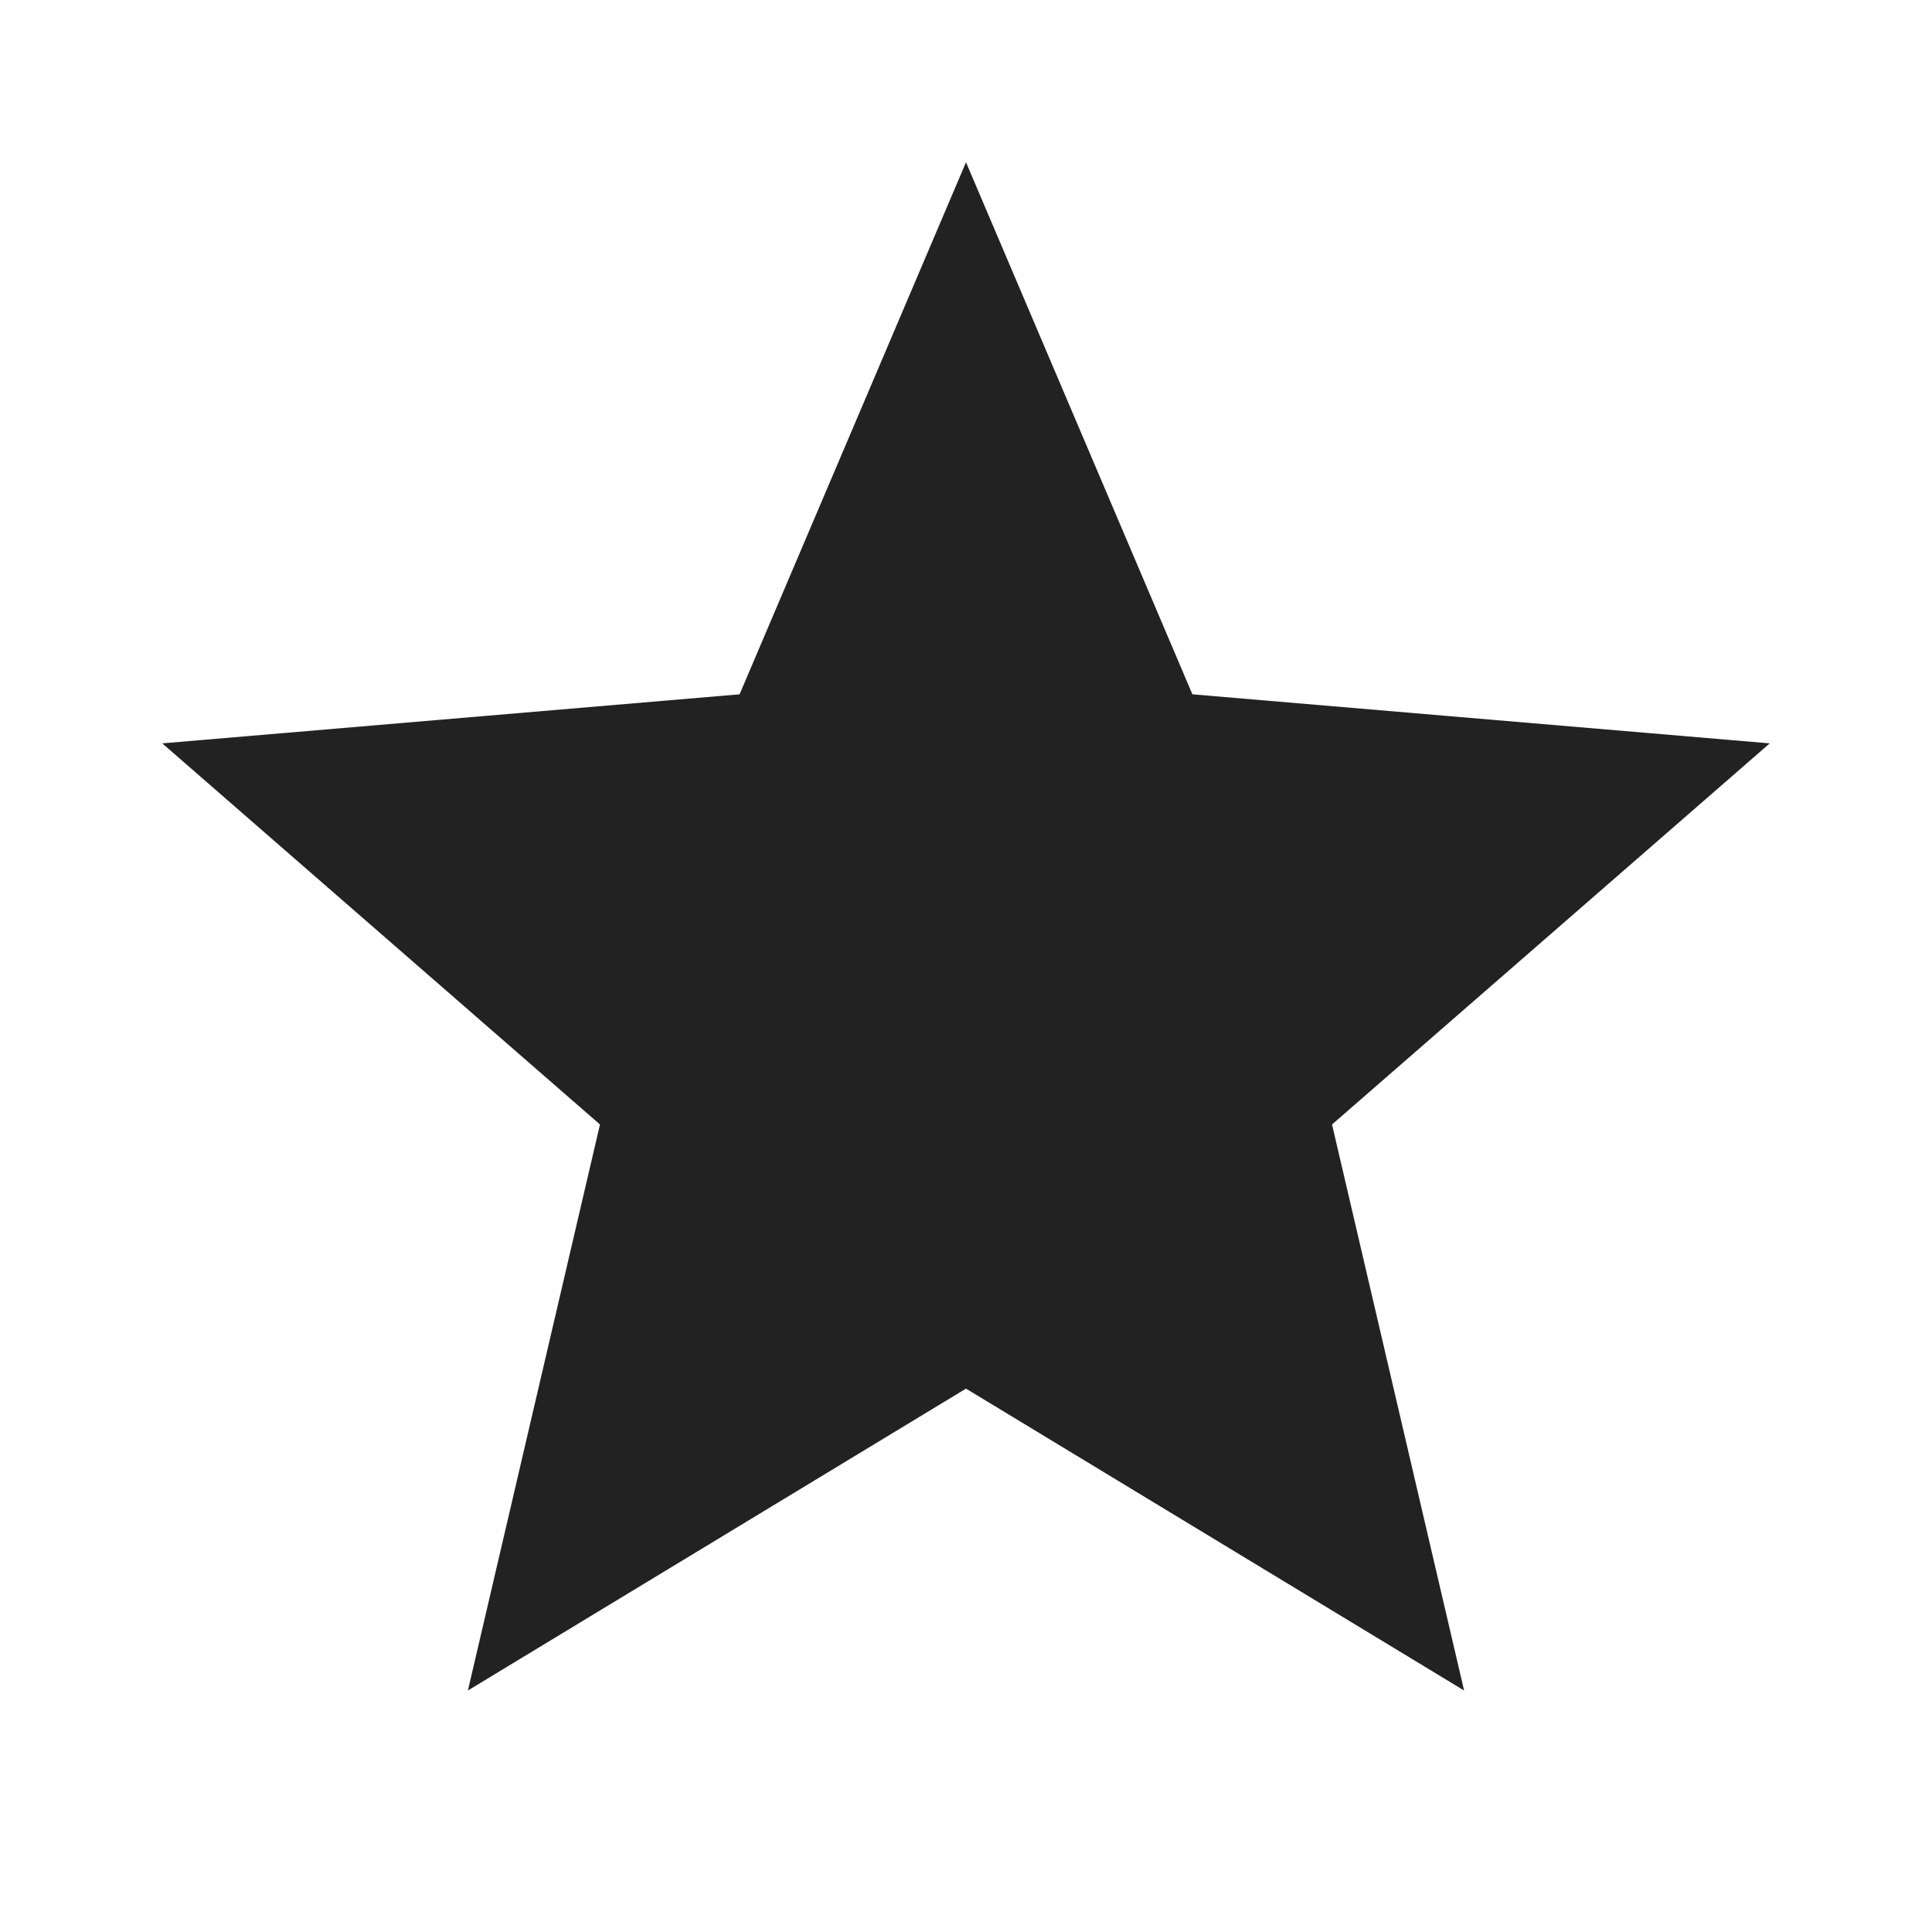
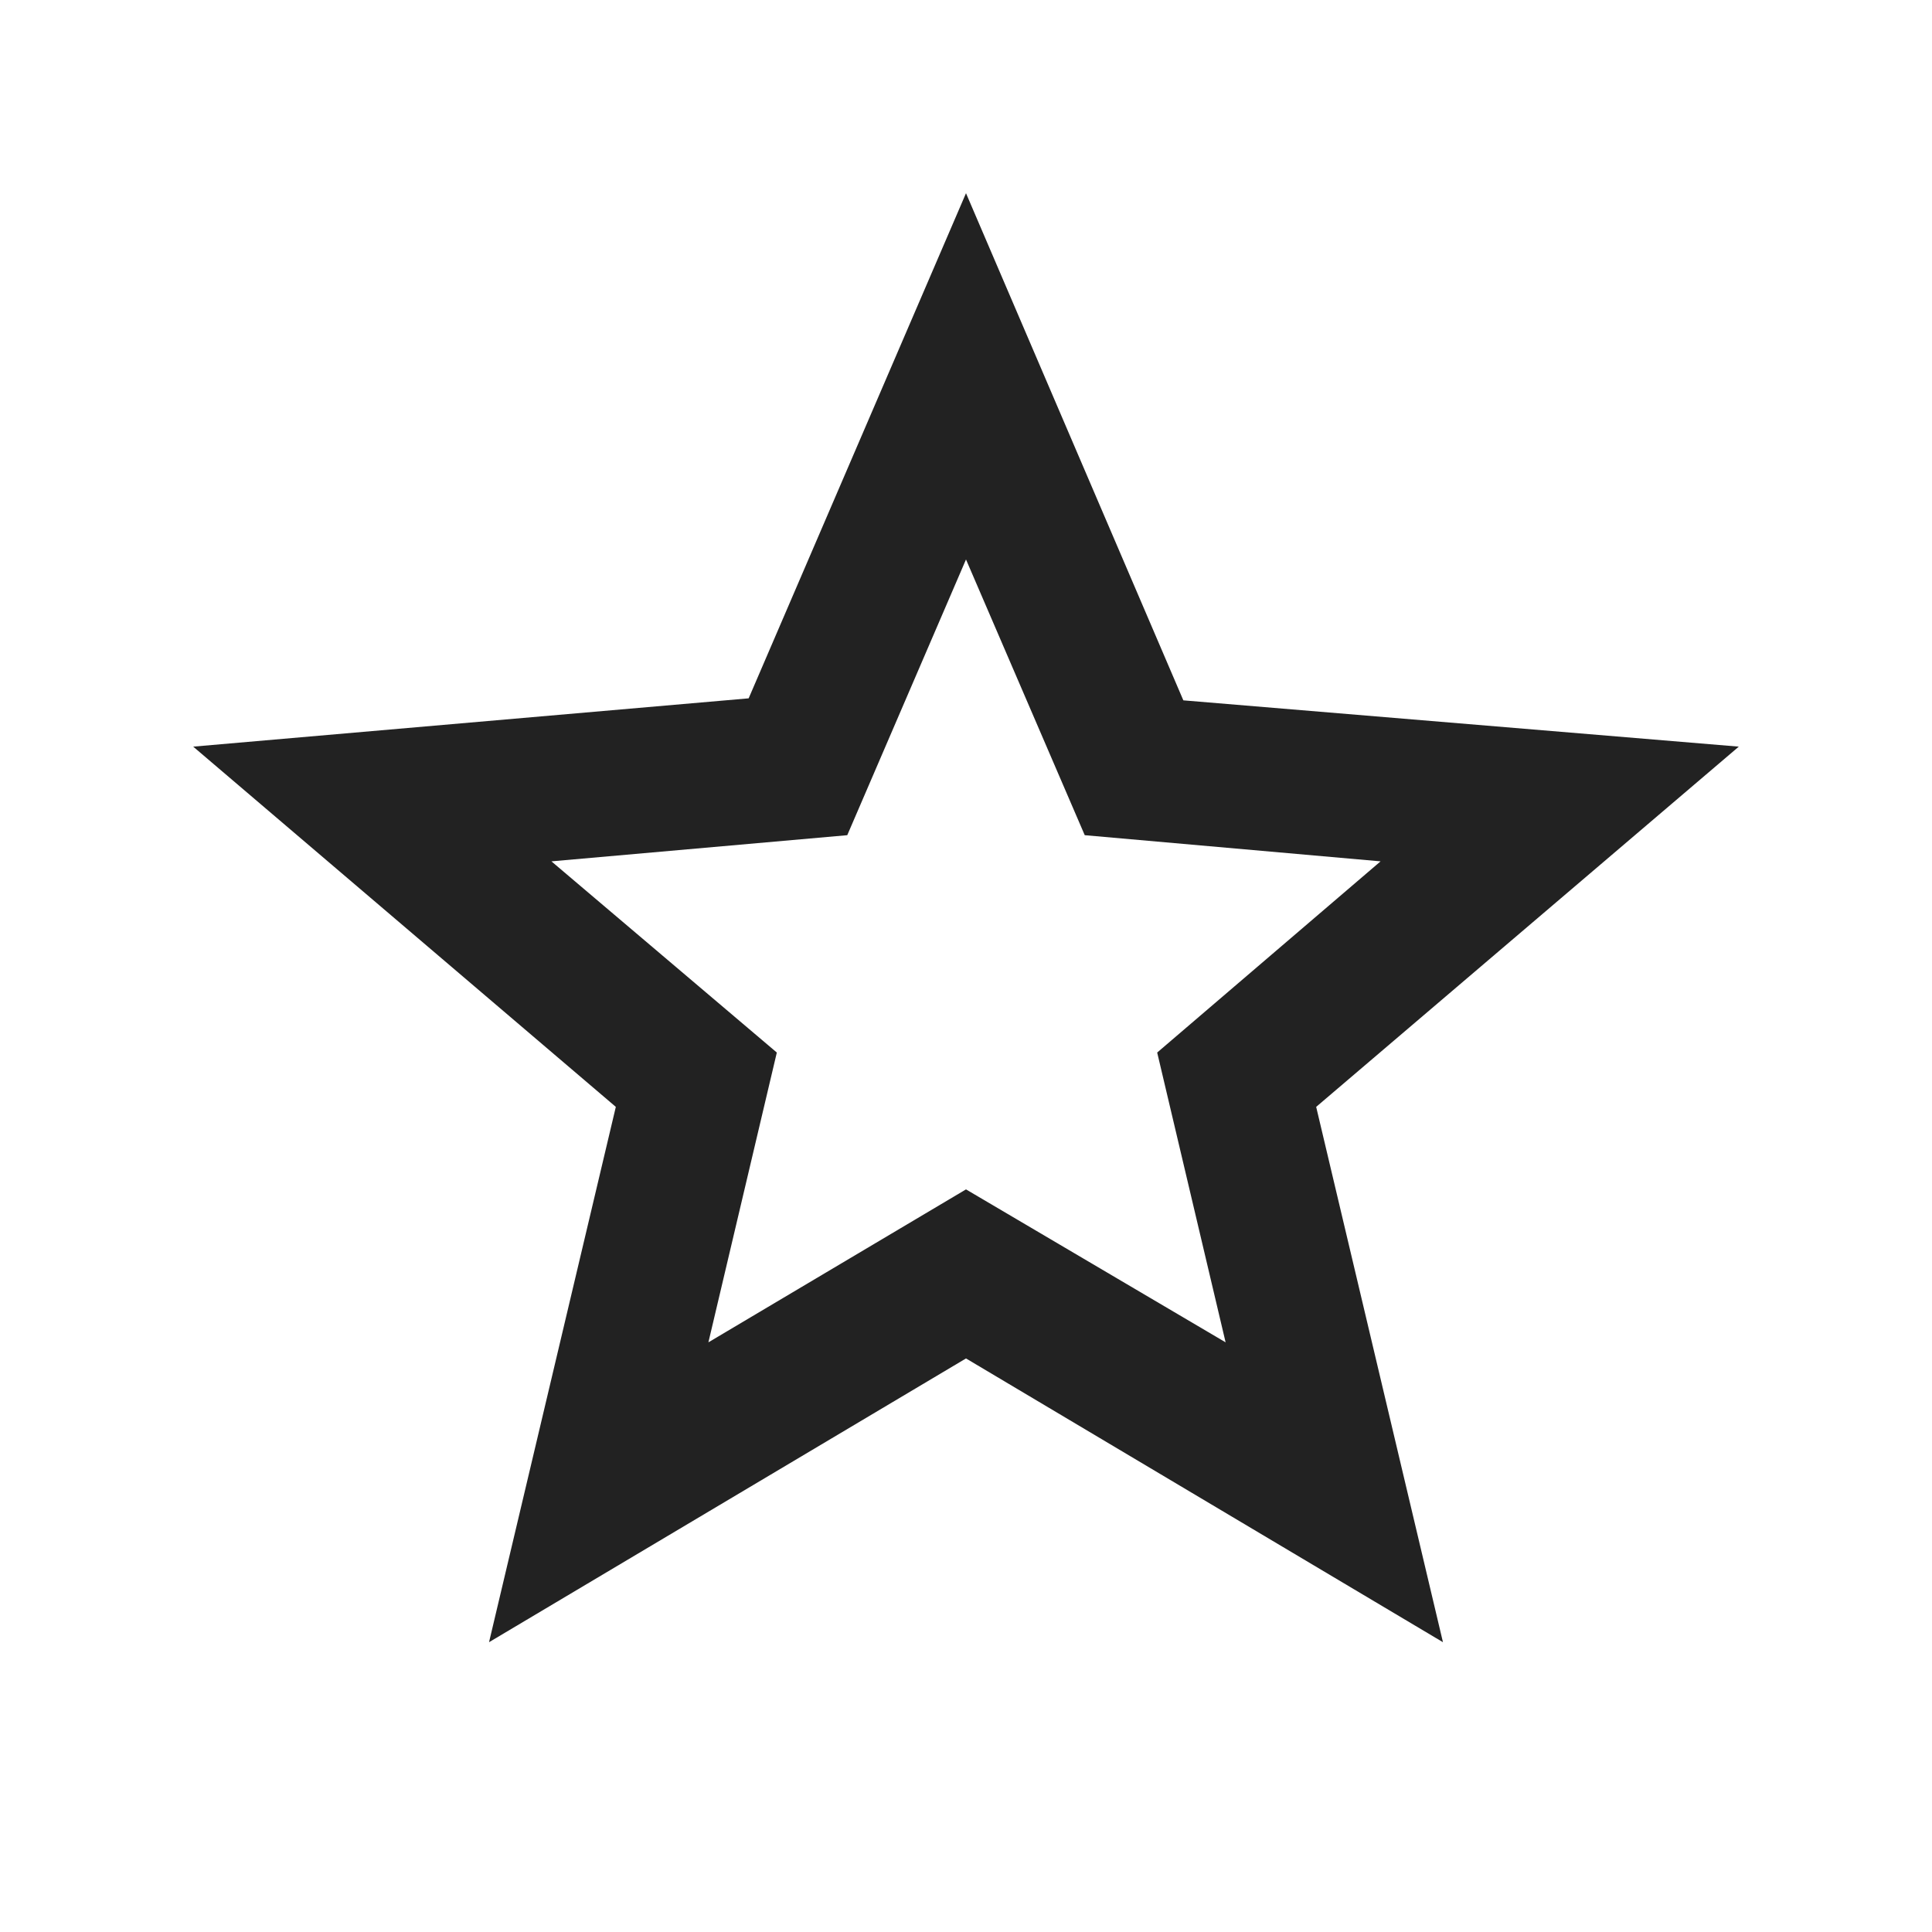
- <svg xmlns="http://www.w3.org/2000/svg" viewBox="0 0 512 512" width="24" height="24">
-   <path fill="#222222" transform="matrix(1 0 0 -1 0 512)" d="M256 144L388 64L353 214L469 315L316 328L256 469L196 328L43 315L159 214L124 64L256 144Z" />
+ <svg xmlns="http://www.w3.org/2000/svg" viewBox="0 0 960 960" width="24" height="24">
+   <path fill="#222222" transform="matrix(1 0 0 -1 0 960)" d="M352 293L480 369L609 293L575 437L686 532L539 545L480 682L421 545L274 532L386 437ZM243 144L306 410L96 589L372 613L480 864L588 612L864 589L654 410L717 144L480 285ZM480 477L480 477L480 477L480 477L480 477L480 477L480 477L480 477L480 477L480 477Z" />
</svg>
